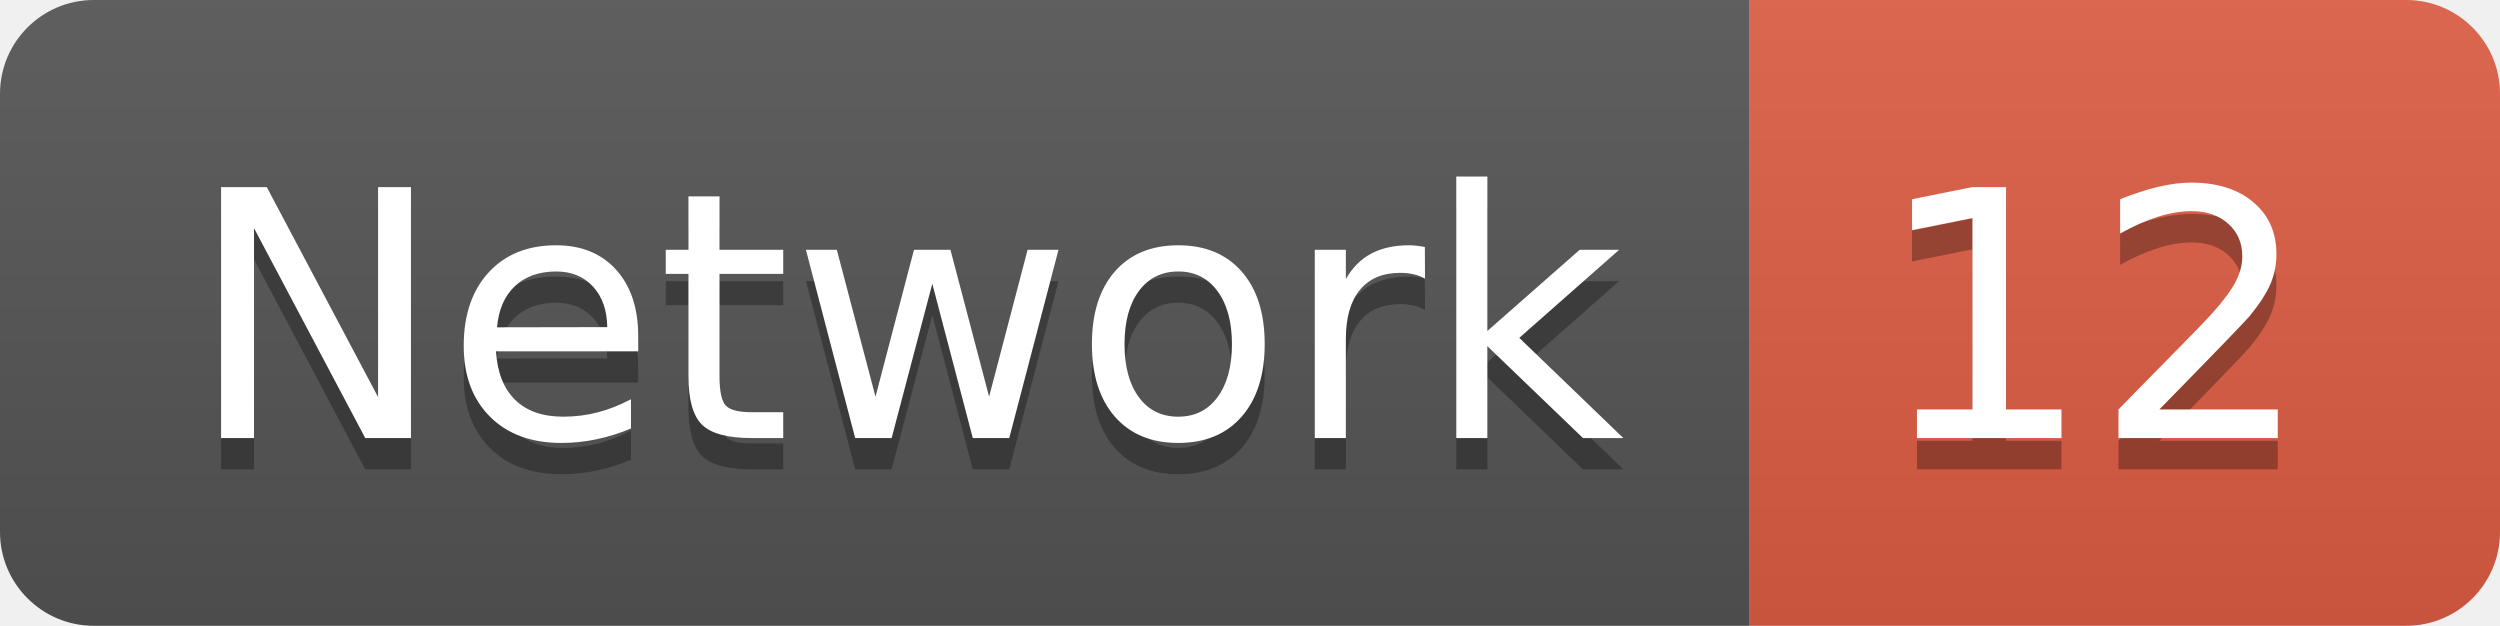
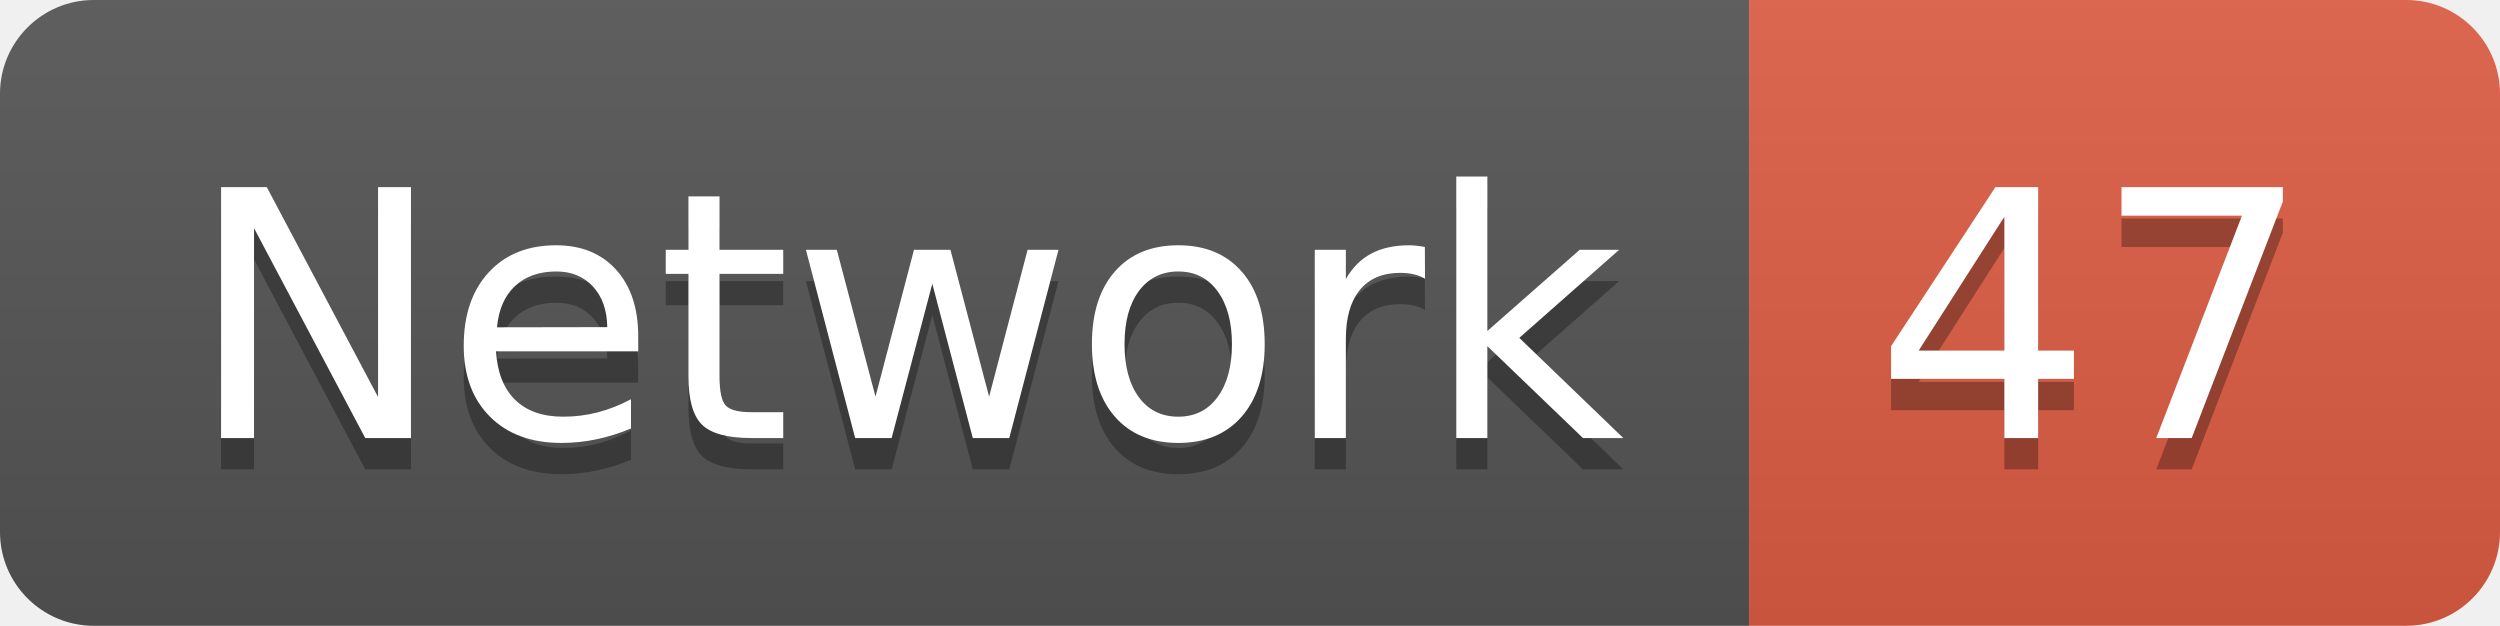
<svg xmlns="http://www.w3.org/2000/svg" width="79.9" height="20">
  <linearGradient id="smooth" x2="0" y2="100%">
    <stop offset="0" stop-color="#bbb" stop-opacity=".1" />
    <stop offset="1" stop-opacity=".1" />
  </linearGradient>
  <clipPath id="round">
    <rect width="79.9" height="20" rx="3" fill="#fff" />
  </clipPath>
  <g clip-path="url(#round)">
    <rect width="55.9" height="20" fill="#555" />
    <rect x="55.9" width="24.0" height="20" fill="#e05d44" />
    <rect width="79.9" height="20" fill="url(#smooth)" />
  </g>
  <g fill="#fff" text-anchor="middle" font-family="DejaVu Sans,Verdana,Geneva,sans-serif" font-size="110">
    <text x="289.5" y="150" fill="#010101" fill-opacity=".3" transform="scale(0.1)" textLength="459.0" lengthAdjust="spacing">Network</text>
    <text x="289.5" y="140" transform="scale(0.1)" textLength="459.0" lengthAdjust="spacing">Network</text>
-     <text x="669.0" y="150" fill="#010101" fill-opacity=".3" transform="scale(0.1)" textLength="140.0" lengthAdjust="spacing">12</text>
-     <text x="669.0" y="140" transform="scale(0.1)" textLength="140.0" lengthAdjust="spacing">12</text>
+     <text x="669.0" y="150" fill="#010101" fill-opacity=".3" transform="scale(0.1)" textLength="140.0" lengthAdjust="spacing">47</text>
+     <text x="669.0" y="140" transform="scale(0.1)" textLength="140.0" lengthAdjust="spacing">47</text>
  </g>
</svg>
